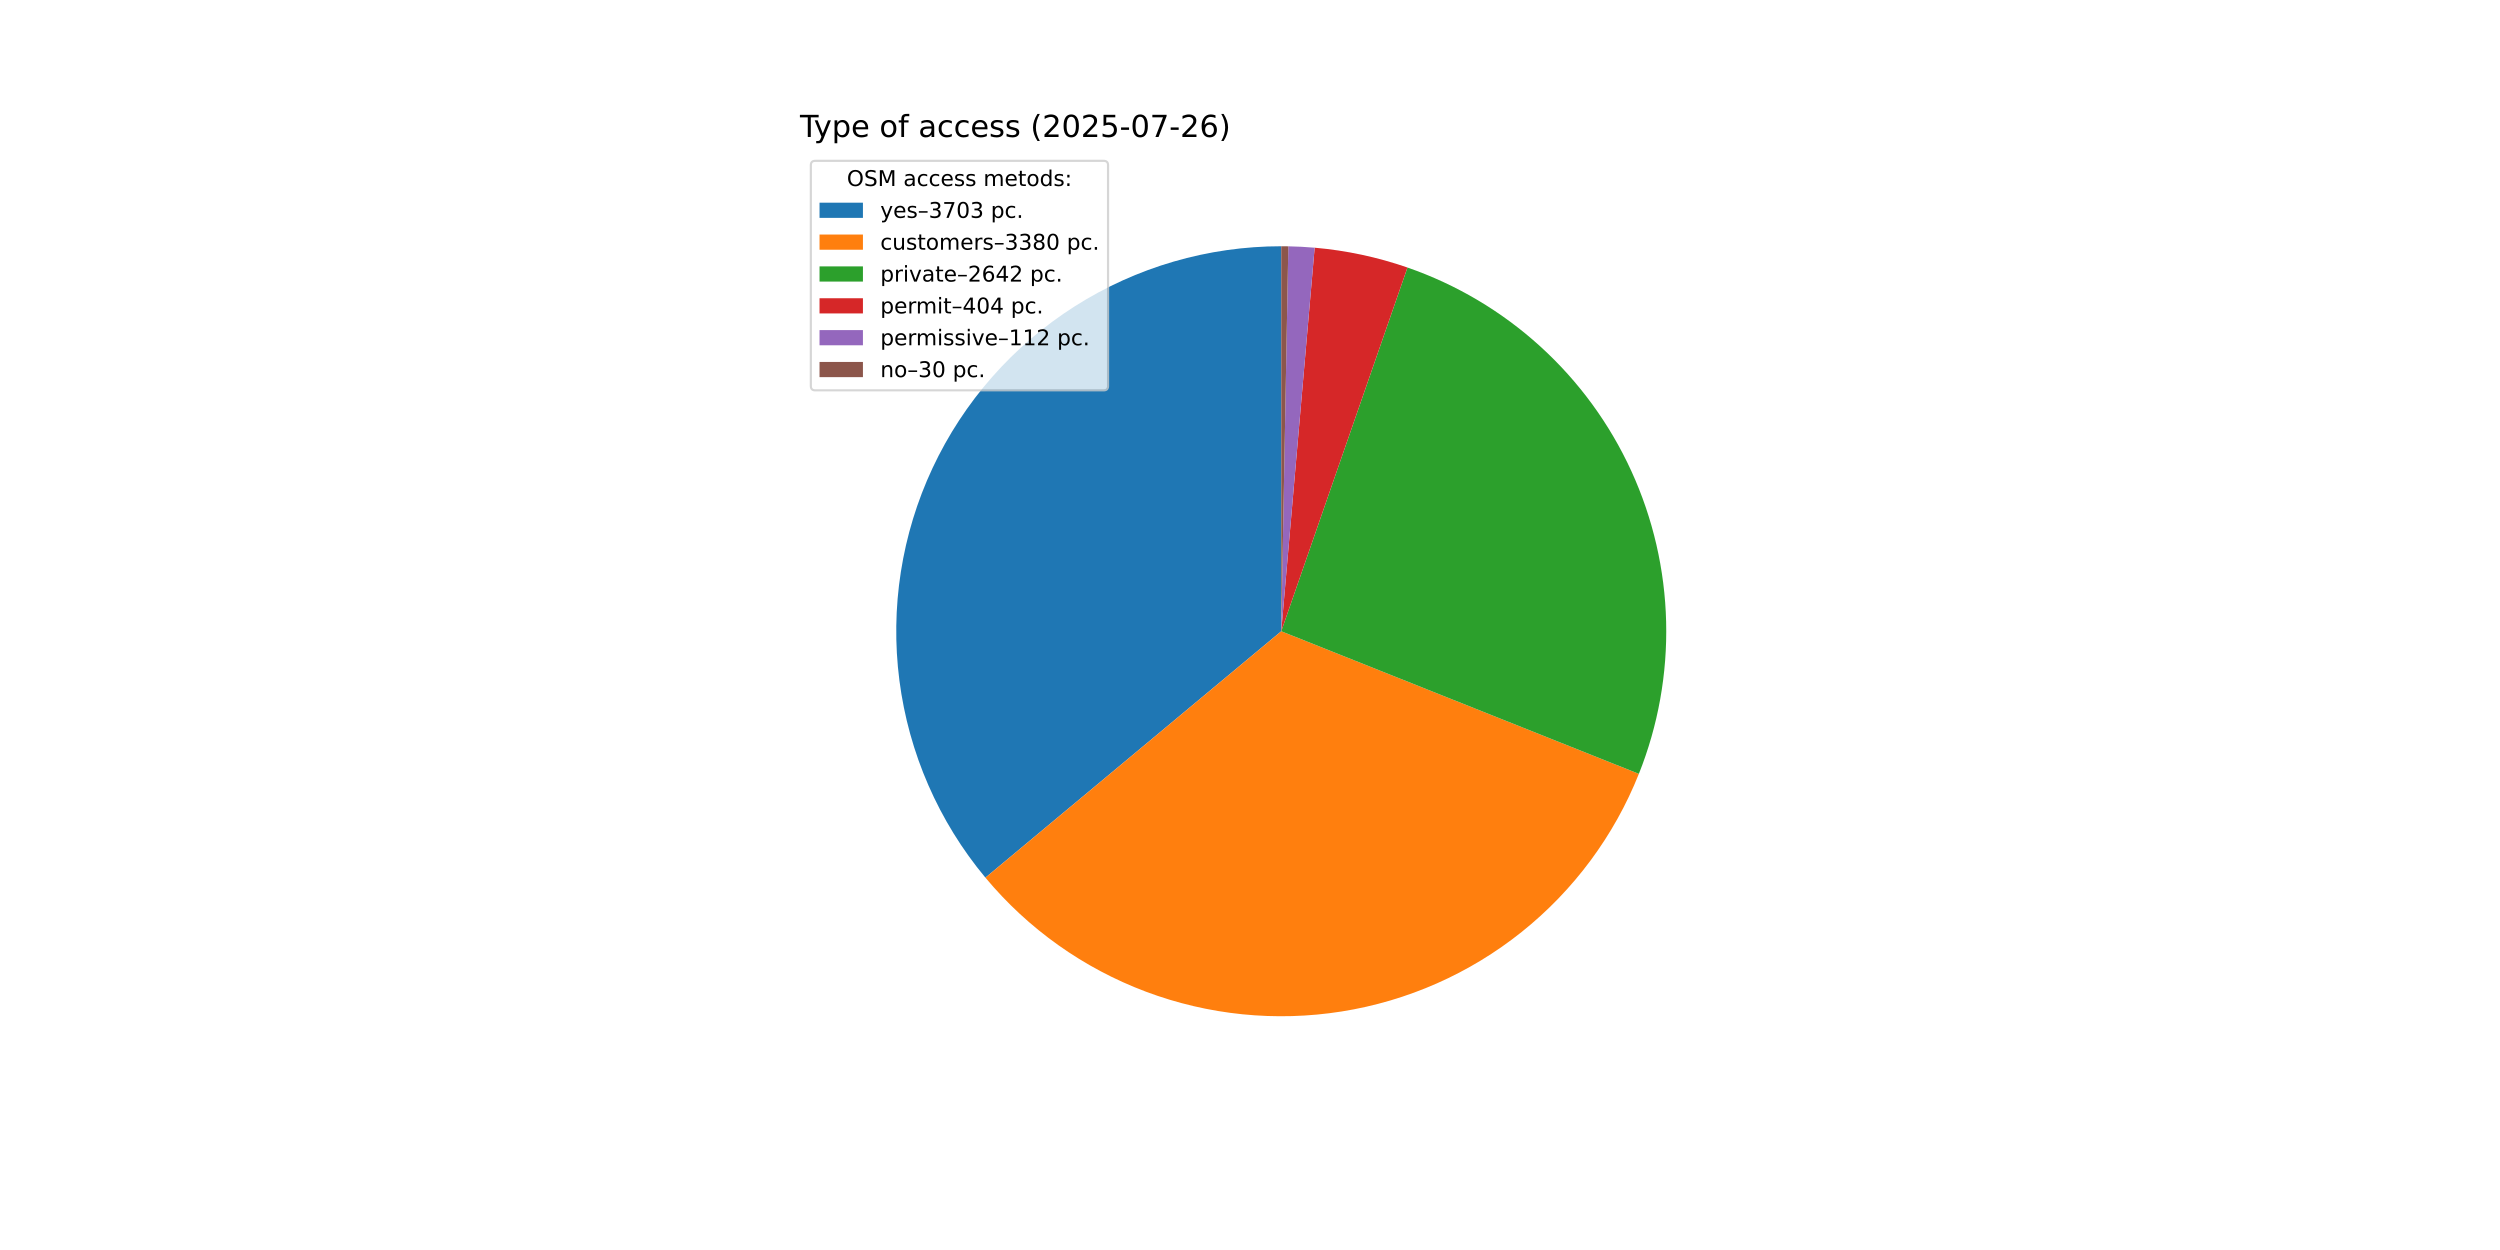
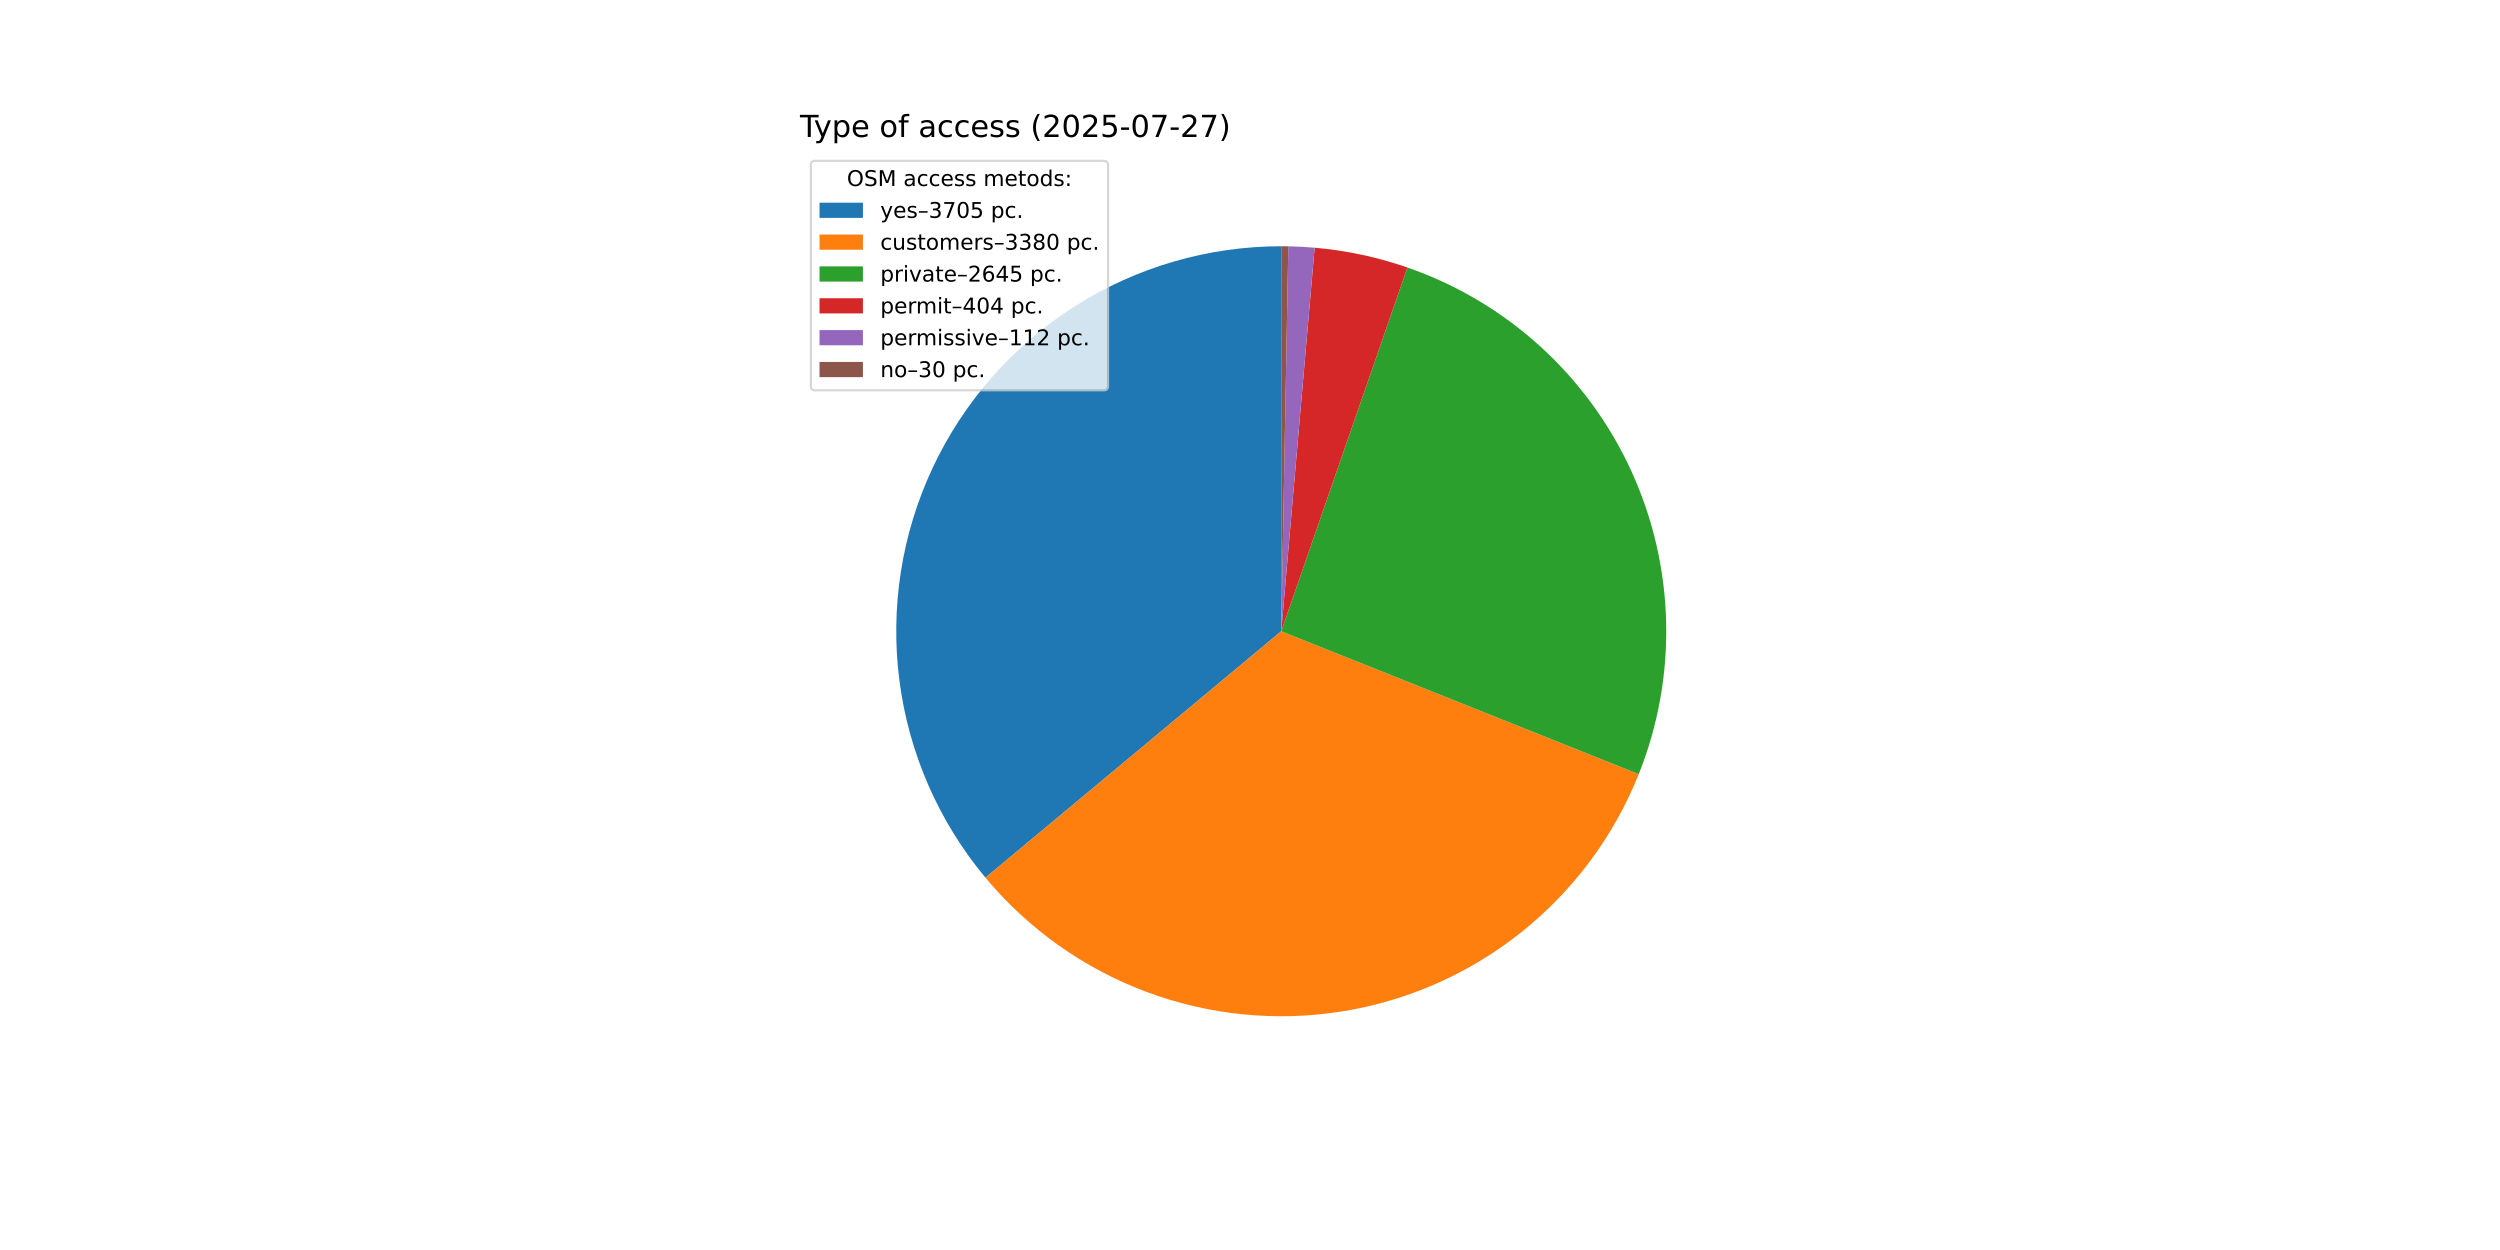
<svg xmlns="http://www.w3.org/2000/svg" xmlns:xlink="http://www.w3.org/1999/xlink" width="1152pt" height="576pt" viewBox="0 0 1152 576" version="1.1">
  <defs>
    <style type="text/css">*{stroke-linejoin: round; stroke-linecap: butt}</style>
  </defs>
  <g id="figure_1">
    <g id="patch_1">
      <path d="M 0 576  L 1152 576  L 1152 0  L 0 0  z " style="fill: #ffffff" />
    </g>
    <g id="axes_1">
      <g id="patch_2">
-         <path d="M 590.4 113.472  C 556.688 113.472 523.664 123.081 495.215 141.169  C 466.767 159.256 444.054 185.083 429.751 215.611  C 415.448 246.138 410.138 280.119 414.447 313.554  C 418.756 346.99 432.507 378.515 454.082 404.418  L 590.4 290.88  z " style="fill: #1f77b4" />
+         <path d="M 590.4 113.472  C 556.686 113.472 523.661 123.082 495.211 141.171  C 466.761 159.261 444.048 185.09 429.746 215.62  C 415.444 246.15 410.137 280.133 414.449 313.57  C 418.761 347.007 432.516 378.532 454.096 404.435  L 590.4 290.88  z " style="fill: #1f77b4" />
      </g>
      <g id="patch_3">
-         <path d="M 454.082 404.418  C 473.754 428.037 499.23 446.142 528.004 456.953  C 556.778 467.764 587.873 470.913 618.23 466.091  C 648.588 461.27 677.177 448.64 701.185 429.445  C 725.193 410.251 743.805 385.142 755.19 356.591  L 590.4 290.88  z " style="fill: #ff7f0e" />
+         <path d="M 454.096 404.435  C 473.76 428.039 499.224 446.136 527.982 456.945  C 556.74 467.754 587.819 470.91 618.163 466.102  C 648.508 461.294 677.089 448.685 701.097 429.515  C 725.105 410.346 743.727 385.264 755.132 356.736  L 590.4 290.88  z " style="fill: #ff7f0e" />
      </g>
      <g id="patch_4">
-         <path d="M 755.19 356.591  C 764.07 334.321 768.345 310.48 767.754 286.512  C 767.164 262.544 761.721 238.943 751.755 217.137  C 741.79 195.331 727.506 175.77 709.77 159.638  C 692.034 143.507 671.211 131.136 648.56 123.276  L 590.4 290.88  z " style="fill: #2ca02c" />
+         <path d="M 755.132 356.736  C 764.037 334.46 768.333 310.607 767.757 286.623  C 767.181 262.639 761.746 239.019 751.782 217.195  C 741.818 195.372 727.529 175.795 709.783 159.65  C 692.037 143.506 671.199 131.128 648.533 123.267  L 590.4 290.88  z " style="fill: #2ca02c" />
      </g>
      <g id="patch_5">
-         <path d="M 648.56 123.276  C 641.654 120.88 634.607 118.913 627.459 117.386  C 620.31 115.859 613.074 114.775 605.792 114.141  L 590.4 290.88  z " style="fill: #d62728" />
+         <path d="M 648.533 123.267  C 641.63 120.873 634.586 118.907 627.441 117.382  C 620.296 115.856 613.063 114.774 605.784 114.14  L 590.4 290.88  z " style="fill: #d62728" />
      </g>
      <g id="patch_6">
-         <path d="M 605.792 114.141  C 603.773 113.965 601.752 113.824 599.729 113.717  C 597.706 113.611 595.681 113.539 593.656 113.502  L 590.4 290.88  z " style="fill: #9467bd" />
+         <path d="M 605.784 114.14  C 603.767 113.965 601.747 113.824 599.725 113.717  C 597.702 113.611 595.679 113.539 593.654 113.502  L 590.4 290.88  z " style="fill: #9467bd" />
      </g>
      <g id="patch_7">
-         <path d="M 593.656 113.502  C 593.113 113.492 592.571 113.484 592.028 113.479  C 591.485 113.474 590.943 113.472 590.4 113.472  L 590.4 290.88  z " style="fill: #8c564b" />
+         <path d="M 593.654 113.502  C 593.112 113.492 592.57 113.484 592.027 113.479  C 591.485 113.474 590.942 113.472 590.4 113.472  L 590.4 290.88  z " style="fill: #8c564b" />
      </g>
      <g id="matplotlib.axis_1" />
      <g id="matplotlib.axis_2" />
      <g id="text_1">
        <g transform="translate(368.64 63.12) scale(0.14 -0.14)">
          <defs>
            <path id="DejaVuSans-54" d="M -19 4666  L 3928 4666  L 3928 4134  L 2272 4134  L 2272 0  L 1638 0  L 1638 4134  L -19 4134  L -19 4666  z " transform="scale(0.015625)" />
            <path id="DejaVuSans-79" d="M 2059 -325  Q 1816 -950 1584 -1140  Q 1353 -1331 966 -1331  L 506 -1331  L 506 -850  L 844 -850  Q 1081 -850 1212 -737  Q 1344 -625 1503 -206  L 1606 56  L 191 3500  L 800 3500  L 1894 763  L 2988 3500  L 3597 3500  L 2059 -325  z " transform="scale(0.015625)" />
            <path id="DejaVuSans-70" d="M 1159 525  L 1159 -1331  L 581 -1331  L 581 3500  L 1159 3500  L 1159 2969  Q 1341 3281 1617 3432  Q 1894 3584 2278 3584  Q 2916 3584 3314 3078  Q 3713 2572 3713 1747  Q 3713 922 3314 415  Q 2916 -91 2278 -91  Q 1894 -91 1617 61  Q 1341 213 1159 525  z M 3116 1747  Q 3116 2381 2855 2742  Q 2594 3103 2138 3103  Q 1681 3103 1420 2742  Q 1159 2381 1159 1747  Q 1159 1113 1420 752  Q 1681 391 2138 391  Q 2594 391 2855 752  Q 3116 1113 3116 1747  z " transform="scale(0.015625)" />
            <path id="DejaVuSans-65" d="M 3597 1894  L 3597 1613  L 953 1613  Q 991 1019 1311 708  Q 1631 397 2203 397  Q 2534 397 2845 478  Q 3156 559 3463 722  L 3463 178  Q 3153 47 2828 -22  Q 2503 -91 2169 -91  Q 1331 -91 842 396  Q 353 884 353 1716  Q 353 2575 817 3079  Q 1281 3584 2069 3584  Q 2775 3584 3186 3129  Q 3597 2675 3597 1894  z M 3022 2063  Q 3016 2534 2758 2815  Q 2500 3097 2075 3097  Q 1594 3097 1305 2825  Q 1016 2553 972 2059  L 3022 2063  z " transform="scale(0.015625)" />
            <path id="DejaVuSans-20" transform="scale(0.015625)" />
            <path id="DejaVuSans-6f" d="M 1959 3097  Q 1497 3097 1228 2736  Q 959 2375 959 1747  Q 959 1119 1226 758  Q 1494 397 1959 397  Q 2419 397 2687 759  Q 2956 1122 2956 1747  Q 2956 2369 2687 2733  Q 2419 3097 1959 3097  z M 1959 3584  Q 2709 3584 3137 3096  Q 3566 2609 3566 1747  Q 3566 888 3137 398  Q 2709 -91 1959 -91  Q 1206 -91 779 398  Q 353 888 353 1747  Q 353 2609 779 3096  Q 1206 3584 1959 3584  z " transform="scale(0.015625)" />
            <path id="DejaVuSans-66" d="M 2375 4863  L 2375 4384  L 1825 4384  Q 1516 4384 1395 4259  Q 1275 4134 1275 3809  L 1275 3500  L 2222 3500  L 2222 3053  L 1275 3053  L 1275 0  L 697 0  L 697 3053  L 147 3053  L 147 3500  L 697 3500  L 697 3744  Q 697 4328 969 4595  Q 1241 4863 1831 4863  L 2375 4863  z " transform="scale(0.015625)" />
            <path id="DejaVuSans-61" d="M 2194 1759  Q 1497 1759 1228 1600  Q 959 1441 959 1056  Q 959 750 1161 570  Q 1363 391 1709 391  Q 2188 391 2477 730  Q 2766 1069 2766 1631  L 2766 1759  L 2194 1759  z M 3341 1997  L 3341 0  L 2766 0  L 2766 531  Q 2569 213 2275 61  Q 1981 -91 1556 -91  Q 1019 -91 701 211  Q 384 513 384 1019  Q 384 1609 779 1909  Q 1175 2209 1959 2209  L 2766 2209  L 2766 2266  Q 2766 2663 2505 2880  Q 2244 3097 1772 3097  Q 1472 3097 1187 3025  Q 903 2953 641 2809  L 641 3341  Q 956 3463 1253 3523  Q 1550 3584 1831 3584  Q 2591 3584 2966 3190  Q 3341 2797 3341 1997  z " transform="scale(0.015625)" />
            <path id="DejaVuSans-63" d="M 3122 3366  L 3122 2828  Q 2878 2963 2633 3030  Q 2388 3097 2138 3097  Q 1578 3097 1268 2742  Q 959 2388 959 1747  Q 959 1106 1268 751  Q 1578 397 2138 397  Q 2388 397 2633 464  Q 2878 531 3122 666  L 3122 134  Q 2881 22 2623 -34  Q 2366 -91 2075 -91  Q 1284 -91 818 406  Q 353 903 353 1747  Q 353 2603 823 3093  Q 1294 3584 2113 3584  Q 2378 3584 2631 3529  Q 2884 3475 3122 3366  z " transform="scale(0.015625)" />
            <path id="DejaVuSans-73" d="M 2834 3397  L 2834 2853  Q 2591 2978 2328 3040  Q 2066 3103 1784 3103  Q 1356 3103 1142 2972  Q 928 2841 928 2578  Q 928 2378 1081 2264  Q 1234 2150 1697 2047  L 1894 2003  Q 2506 1872 2764 1633  Q 3022 1394 3022 966  Q 3022 478 2636 193  Q 2250 -91 1575 -91  Q 1294 -91 989 -36  Q 684 19 347 128  L 347 722  Q 666 556 975 473  Q 1284 391 1588 391  Q 1994 391 2212 530  Q 2431 669 2431 922  Q 2431 1156 2273 1281  Q 2116 1406 1581 1522  L 1381 1569  Q 847 1681 609 1914  Q 372 2147 372 2553  Q 372 3047 722 3315  Q 1072 3584 1716 3584  Q 2034 3584 2315 3537  Q 2597 3491 2834 3397  z " transform="scale(0.015625)" />
            <path id="DejaVuSans-28" d="M 1984 4856  Q 1566 4138 1362 3434  Q 1159 2731 1159 2009  Q 1159 1288 1364 580  Q 1569 -128 1984 -844  L 1484 -844  Q 1016 -109 783 600  Q 550 1309 550 2009  Q 550 2706 781 3412  Q 1013 4119 1484 4856  L 1984 4856  z " transform="scale(0.015625)" />
            <path id="DejaVuSans-32" d="M 1228 531  L 3431 531  L 3431 0  L 469 0  L 469 531  Q 828 903 1448 1529  Q 2069 2156 2228 2338  Q 2531 2678 2651 2914  Q 2772 3150 2772 3378  Q 2772 3750 2511 3984  Q 2250 4219 1831 4219  Q 1534 4219 1204 4116  Q 875 4013 500 3803  L 500 4441  Q 881 4594 1212 4672  Q 1544 4750 1819 4750  Q 2544 4750 2975 4387  Q 3406 4025 3406 3419  Q 3406 3131 3298 2873  Q 3191 2616 2906 2266  Q 2828 2175 2409 1742  Q 1991 1309 1228 531  z " transform="scale(0.015625)" />
            <path id="DejaVuSans-30" d="M 2034 4250  Q 1547 4250 1301 3770  Q 1056 3291 1056 2328  Q 1056 1369 1301 889  Q 1547 409 2034 409  Q 2525 409 2770 889  Q 3016 1369 3016 2328  Q 3016 3291 2770 3770  Q 2525 4250 2034 4250  z M 2034 4750  Q 2819 4750 3233 4129  Q 3647 3509 3647 2328  Q 3647 1150 3233 529  Q 2819 -91 2034 -91  Q 1250 -91 836 529  Q 422 1150 422 2328  Q 422 3509 836 4129  Q 1250 4750 2034 4750  z " transform="scale(0.015625)" />
            <path id="DejaVuSans-35" d="M 691 4666  L 3169 4666  L 3169 4134  L 1269 4134  L 1269 2991  Q 1406 3038 1543 3061  Q 1681 3084 1819 3084  Q 2600 3084 3056 2656  Q 3513 2228 3513 1497  Q 3513 744 3044 326  Q 2575 -91 1722 -91  Q 1428 -91 1123 -41  Q 819 9 494 109  L 494 744  Q 775 591 1075 516  Q 1375 441 1709 441  Q 2250 441 2565 725  Q 2881 1009 2881 1497  Q 2881 1984 2565 2268  Q 2250 2553 1709 2553  Q 1456 2553 1204 2497  Q 953 2441 691 2322  L 691 4666  z " transform="scale(0.015625)" />
            <path id="DejaVuSans-2d" d="M 313 2009  L 1997 2009  L 1997 1497  L 313 1497  L 313 2009  z " transform="scale(0.015625)" />
            <path id="DejaVuSans-37" d="M 525 4666  L 3525 4666  L 3525 4397  L 1831 0  L 1172 0  L 2766 4134  L 525 4134  L 525 4666  z " transform="scale(0.015625)" />
-             <path id="DejaVuSans-36" d="M 2113 2584  Q 1688 2584 1439 2293  Q 1191 2003 1191 1497  Q 1191 994 1439 701  Q 1688 409 2113 409  Q 2538 409 2786 701  Q 3034 994 3034 1497  Q 3034 2003 2786 2293  Q 2538 2584 2113 2584  z M 3366 4563  L 3366 3988  Q 3128 4100 2886 4159  Q 2644 4219 2406 4219  Q 1781 4219 1451 3797  Q 1122 3375 1075 2522  Q 1259 2794 1537 2939  Q 1816 3084 2150 3084  Q 2853 3084 3261 2657  Q 3669 2231 3669 1497  Q 3669 778 3244 343  Q 2819 -91 2113 -91  Q 1303 -91 875 529  Q 447 1150 447 2328  Q 447 3434 972 4092  Q 1497 4750 2381 4750  Q 2619 4750 2861 4703  Q 3103 4656 3366 4563  z " transform="scale(0.015625)" />
            <path id="DejaVuSans-29" d="M 513 4856  L 1013 4856  Q 1481 4119 1714 3412  Q 1947 2706 1947 2009  Q 1947 1309 1714 600  Q 1481 -109 1013 -844  L 513 -844  Q 928 -128 1133 580  Q 1338 1288 1338 2009  Q 1338 2731 1133 3434  Q 928 4138 513 4856  z " transform="scale(0.015625)" />
          </defs>
          <use xlink:href="#DejaVuSans-54" />
          <use xlink:href="#DejaVuSans-79" x="45.459" />
          <use xlink:href="#DejaVuSans-70" x="104.639" />
          <use xlink:href="#DejaVuSans-65" x="168.115" />
          <use xlink:href="#DejaVuSans-20" x="229.639" />
          <use xlink:href="#DejaVuSans-6f" x="261.426" />
          <use xlink:href="#DejaVuSans-66" x="322.607" />
          <use xlink:href="#DejaVuSans-20" x="357.812" />
          <use xlink:href="#DejaVuSans-61" x="389.6" />
          <use xlink:href="#DejaVuSans-63" x="450.879" />
          <use xlink:href="#DejaVuSans-63" x="505.859" />
          <use xlink:href="#DejaVuSans-65" x="560.84" />
          <use xlink:href="#DejaVuSans-73" x="622.363" />
          <use xlink:href="#DejaVuSans-73" x="674.463" />
          <use xlink:href="#DejaVuSans-20" x="726.562" />
          <use xlink:href="#DejaVuSans-28" x="758.35" />
          <use xlink:href="#DejaVuSans-32" x="797.363" />
          <use xlink:href="#DejaVuSans-30" x="860.986" />
          <use xlink:href="#DejaVuSans-32" x="924.609" />
          <use xlink:href="#DejaVuSans-35" x="988.232" />
          <use xlink:href="#DejaVuSans-2d" x="1051.855" />
          <use xlink:href="#DejaVuSans-30" x="1087.939" />
          <use xlink:href="#DejaVuSans-37" x="1151.562" />
          <use xlink:href="#DejaVuSans-2d" x="1215.186" />
          <use xlink:href="#DejaVuSans-32" x="1251.27" />
-           <use xlink:href="#DejaVuSans-36" x="1314.893" />
+           <use xlink:href="#DejaVuSans-37" x="1314.893" />
          <use xlink:href="#DejaVuSans-29" x="1378.516" />
        </g>
      </g>
      <g id="legend_1">
        <g id="patch_8">
          <path d="M 375.64 179.867  L 508.592 179.867  Q 510.592 179.867 510.592 177.867  L 510.592 76.12  Q 510.592 74.12 508.592 74.12  L 375.64 74.12  Q 373.64 74.12 373.64 76.12  L 373.64 177.867  Q 373.64 179.867 375.64 179.867  z " style="fill: #ffffff; opacity: 0.8; stroke: #cccccc; stroke-linejoin: miter" />
        </g>
        <g id="text_2">
          <g transform="translate(390.2353 85.71844) scale(0.1 -0.1)">
            <defs>
              <path id="DejaVuSans-4f" d="M 2522 4238  Q 1834 4238 1429 3725  Q 1025 3213 1025 2328  Q 1025 1447 1429 934  Q 1834 422 2522 422  Q 3209 422 3611 934  Q 4013 1447 4013 2328  Q 4013 3213 3611 3725  Q 3209 4238 2522 4238  z M 2522 4750  Q 3503 4750 4090 4092  Q 4678 3434 4678 2328  Q 4678 1225 4090 567  Q 3503 -91 2522 -91  Q 1538 -91 948 565  Q 359 1222 359 2328  Q 359 3434 948 4092  Q 1538 4750 2522 4750  z " transform="scale(0.015625)" />
              <path id="DejaVuSans-53" d="M 3425 4513  L 3425 3897  Q 3066 4069 2747 4153  Q 2428 4238 2131 4238  Q 1616 4238 1336 4038  Q 1056 3838 1056 3469  Q 1056 3159 1242 3001  Q 1428 2844 1947 2747  L 2328 2669  Q 3034 2534 3370 2195  Q 3706 1856 3706 1288  Q 3706 609 3251 259  Q 2797 -91 1919 -91  Q 1588 -91 1214 -16  Q 841 59 441 206  L 441 856  Q 825 641 1194 531  Q 1563 422 1919 422  Q 2459 422 2753 634  Q 3047 847 3047 1241  Q 3047 1584 2836 1778  Q 2625 1972 2144 2069  L 1759 2144  Q 1053 2284 737 2584  Q 422 2884 422 3419  Q 422 4038 858 4394  Q 1294 4750 2059 4750  Q 2388 4750 2728 4690  Q 3069 4631 3425 4513  z " transform="scale(0.015625)" />
              <path id="DejaVuSans-4d" d="M 628 4666  L 1569 4666  L 2759 1491  L 3956 4666  L 4897 4666  L 4897 0  L 4281 0  L 4281 4097  L 3078 897  L 2444 897  L 1241 4097  L 1241 0  L 628 0  L 628 4666  z " transform="scale(0.015625)" />
              <path id="DejaVuSans-6d" d="M 3328 2828  Q 3544 3216 3844 3400  Q 4144 3584 4550 3584  Q 5097 3584 5394 3201  Q 5691 2819 5691 2113  L 5691 0  L 5113 0  L 5113 2094  Q 5113 2597 4934 2840  Q 4756 3084 4391 3084  Q 3944 3084 3684 2787  Q 3425 2491 3425 1978  L 3425 0  L 2847 0  L 2847 2094  Q 2847 2600 2669 2842  Q 2491 3084 2119 3084  Q 1678 3084 1418 2786  Q 1159 2488 1159 1978  L 1159 0  L 581 0  L 581 3500  L 1159 3500  L 1159 2956  Q 1356 3278 1631 3431  Q 1906 3584 2284 3584  Q 2666 3584 2933 3390  Q 3200 3197 3328 2828  z " transform="scale(0.015625)" />
              <path id="DejaVuSans-74" d="M 1172 4494  L 1172 3500  L 2356 3500  L 2356 3053  L 1172 3053  L 1172 1153  Q 1172 725 1289 603  Q 1406 481 1766 481  L 2356 481  L 2356 0  L 1766 0  Q 1100 0 847 248  Q 594 497 594 1153  L 594 3053  L 172 3053  L 172 3500  L 594 3500  L 594 4494  L 1172 4494  z " transform="scale(0.015625)" />
              <path id="DejaVuSans-64" d="M 2906 2969  L 2906 4863  L 3481 4863  L 3481 0  L 2906 0  L 2906 525  Q 2725 213 2448 61  Q 2172 -91 1784 -91  Q 1150 -91 751 415  Q 353 922 353 1747  Q 353 2572 751 3078  Q 1150 3584 1784 3584  Q 2172 3584 2448 3432  Q 2725 3281 2906 2969  z M 947 1747  Q 947 1113 1208 752  Q 1469 391 1925 391  Q 2381 391 2643 752  Q 2906 1113 2906 1747  Q 2906 2381 2643 2742  Q 2381 3103 1925 3103  Q 1469 3103 1208 2742  Q 947 2381 947 1747  z " transform="scale(0.015625)" />
              <path id="DejaVuSans-3a" d="M 750 794  L 1409 794  L 1409 0  L 750 0  L 750 794  z M 750 3309  L 1409 3309  L 1409 2516  L 750 2516  L 750 3309  z " transform="scale(0.015625)" />
            </defs>
            <use xlink:href="#DejaVuSans-4f" />
            <use xlink:href="#DejaVuSans-53" x="78.711" />
            <use xlink:href="#DejaVuSans-4d" x="142.188" />
            <use xlink:href="#DejaVuSans-20" x="228.467" />
            <use xlink:href="#DejaVuSans-61" x="260.254" />
            <use xlink:href="#DejaVuSans-63" x="321.533" />
            <use xlink:href="#DejaVuSans-63" x="376.514" />
            <use xlink:href="#DejaVuSans-65" x="431.494" />
            <use xlink:href="#DejaVuSans-73" x="493.018" />
            <use xlink:href="#DejaVuSans-73" x="545.117" />
            <use xlink:href="#DejaVuSans-20" x="597.217" />
            <use xlink:href="#DejaVuSans-6d" x="629.004" />
            <use xlink:href="#DejaVuSans-65" x="726.416" />
            <use xlink:href="#DejaVuSans-74" x="787.939" />
            <use xlink:href="#DejaVuSans-6f" x="827.148" />
            <use xlink:href="#DejaVuSans-64" x="888.33" />
            <use xlink:href="#DejaVuSans-73" x="951.807" />
            <use xlink:href="#DejaVuSans-3a" x="1003.906" />
          </g>
        </g>
        <g id="patch_9">
          <path d="M 377.64 100.397  L 397.64 100.397  L 397.64 93.397  L 377.64 93.397  z " style="fill: #1f77b4" />
        </g>
        <g id="text_3">
          <g transform="translate(405.64 100.3966) scale(0.1 -0.1)">
            <defs>
              <path id="DejaVuSans-2013" d="M 313 1978  L 2888 1978  L 2888 1528  L 313 1528  L 313 1978  z " transform="scale(0.015625)" />
              <path id="DejaVuSans-33" d="M 2597 2516  Q 3050 2419 3304 2112  Q 3559 1806 3559 1356  Q 3559 666 3084 287  Q 2609 -91 1734 -91  Q 1441 -91 1130 -33  Q 819 25 488 141  L 488 750  Q 750 597 1062 519  Q 1375 441 1716 441  Q 2309 441 2620 675  Q 2931 909 2931 1356  Q 2931 1769 2642 2001  Q 2353 2234 1838 2234  L 1294 2234  L 1294 2753  L 1863 2753  Q 2328 2753 2575 2939  Q 2822 3125 2822 3475  Q 2822 3834 2567 4026  Q 2313 4219 1838 4219  Q 1578 4219 1281 4162  Q 984 4106 628 3988  L 628 4550  Q 988 4650 1302 4700  Q 1616 4750 1894 4750  Q 2613 4750 3031 4423  Q 3450 4097 3450 3541  Q 3450 3153 3228 2886  Q 3006 2619 2597 2516  z " transform="scale(0.015625)" />
              <path id="DejaVuSans-2e" d="M 684 794  L 1344 794  L 1344 0  L 684 0  L 684 794  z " transform="scale(0.015625)" />
            </defs>
            <use xlink:href="#DejaVuSans-79" />
            <use xlink:href="#DejaVuSans-65" x="59.18" />
            <use xlink:href="#DejaVuSans-73" x="120.703" />
            <use xlink:href="#DejaVuSans-2013" x="172.803" />
            <use xlink:href="#DejaVuSans-33" x="222.803" />
            <use xlink:href="#DejaVuSans-37" x="286.426" />
            <use xlink:href="#DejaVuSans-30" x="350.049" />
-             <use xlink:href="#DejaVuSans-33" x="413.672" />
+             <use xlink:href="#DejaVuSans-35" x="413.672" />
            <use xlink:href="#DejaVuSans-20" x="477.295" />
            <use xlink:href="#DejaVuSans-70" x="509.082" />
            <use xlink:href="#DejaVuSans-63" x="572.559" />
            <use xlink:href="#DejaVuSans-2e" x="627.539" />
          </g>
        </g>
        <g id="patch_10">
          <path d="M 377.64 115.075  L 397.64 115.075  L 397.64 108.075  L 377.64 108.075  z " style="fill: #ff7f0e" />
        </g>
        <g id="text_4">
          <g transform="translate(405.64 115.0747) scale(0.1 -0.1)">
            <defs>
              <path id="DejaVuSans-75" d="M 544 1381  L 544 3500  L 1119 3500  L 1119 1403  Q 1119 906 1312 657  Q 1506 409 1894 409  Q 2359 409 2629 706  Q 2900 1003 2900 1516  L 2900 3500  L 3475 3500  L 3475 0  L 2900 0  L 2900 538  Q 2691 219 2414 64  Q 2138 -91 1772 -91  Q 1169 -91 856 284  Q 544 659 544 1381  z M 1991 3584  L 1991 3584  z " transform="scale(0.015625)" />
              <path id="DejaVuSans-72" d="M 2631 2963  Q 2534 3019 2420 3045  Q 2306 3072 2169 3072  Q 1681 3072 1420 2755  Q 1159 2438 1159 1844  L 1159 0  L 581 0  L 581 3500  L 1159 3500  L 1159 2956  Q 1341 3275 1631 3429  Q 1922 3584 2338 3584  Q 2397 3584 2469 3576  Q 2541 3569 2628 3553  L 2631 2963  z " transform="scale(0.015625)" />
              <path id="DejaVuSans-38" d="M 2034 2216  Q 1584 2216 1326 1975  Q 1069 1734 1069 1313  Q 1069 891 1326 650  Q 1584 409 2034 409  Q 2484 409 2743 651  Q 3003 894 3003 1313  Q 3003 1734 2745 1975  Q 2488 2216 2034 2216  z M 1403 2484  Q 997 2584 770 2862  Q 544 3141 544 3541  Q 544 4100 942 4425  Q 1341 4750 2034 4750  Q 2731 4750 3128 4425  Q 3525 4100 3525 3541  Q 3525 3141 3298 2862  Q 3072 2584 2669 2484  Q 3125 2378 3379 2068  Q 3634 1759 3634 1313  Q 3634 634 3220 271  Q 2806 -91 2034 -91  Q 1263 -91 848 271  Q 434 634 434 1313  Q 434 1759 690 2068  Q 947 2378 1403 2484  z M 1172 3481  Q 1172 3119 1398 2916  Q 1625 2713 2034 2713  Q 2441 2713 2670 2916  Q 2900 3119 2900 3481  Q 2900 3844 2670 4047  Q 2441 4250 2034 4250  Q 1625 4250 1398 4047  Q 1172 3844 1172 3481  z " transform="scale(0.015625)" />
            </defs>
            <use xlink:href="#DejaVuSans-63" />
            <use xlink:href="#DejaVuSans-75" x="54.98" />
            <use xlink:href="#DejaVuSans-73" x="118.359" />
            <use xlink:href="#DejaVuSans-74" x="170.459" />
            <use xlink:href="#DejaVuSans-6f" x="209.668" />
            <use xlink:href="#DejaVuSans-6d" x="270.85" />
            <use xlink:href="#DejaVuSans-65" x="368.262" />
            <use xlink:href="#DejaVuSans-72" x="429.785" />
            <use xlink:href="#DejaVuSans-73" x="470.898" />
            <use xlink:href="#DejaVuSans-2013" x="522.998" />
            <use xlink:href="#DejaVuSans-33" x="572.998" />
            <use xlink:href="#DejaVuSans-33" x="636.621" />
            <use xlink:href="#DejaVuSans-38" x="700.244" />
            <use xlink:href="#DejaVuSans-30" x="763.867" />
            <use xlink:href="#DejaVuSans-20" x="827.49" />
            <use xlink:href="#DejaVuSans-70" x="859.277" />
            <use xlink:href="#DejaVuSans-63" x="922.754" />
            <use xlink:href="#DejaVuSans-2e" x="977.734" />
          </g>
        </g>
        <g id="patch_11">
          <path d="M 377.64 129.753  L 397.64 129.753  L 397.64 122.753  L 377.64 122.753  z " style="fill: #2ca02c" />
        </g>
        <g id="text_5">
          <g transform="translate(405.64 129.7528) scale(0.1 -0.1)">
            <defs>
              <path id="DejaVuSans-69" d="M 603 3500  L 1178 3500  L 1178 0  L 603 0  L 603 3500  z M 603 4863  L 1178 4863  L 1178 4134  L 603 4134  L 603 4863  z " transform="scale(0.015625)" />
              <path id="DejaVuSans-76" d="M 191 3500  L 800 3500  L 1894 563  L 2988 3500  L 3597 3500  L 2284 0  L 1503 0  L 191 3500  z " transform="scale(0.015625)" />
+               <path id="DejaVuSans-36" d="M 2113 2584  Q 1688 2584 1439 2293  Q 1191 2003 1191 1497  Q 1191 994 1439 701  Q 1688 409 2113 409  Q 2538 409 2786 701  Q 3034 994 3034 1497  Q 3034 2003 2786 2293  Q 2538 2584 2113 2584  z M 3366 4563  L 3366 3988  Q 3128 4100 2886 4159  Q 2644 4219 2406 4219  Q 1781 4219 1451 3797  Q 1122 3375 1075 2522  Q 1259 2794 1537 2939  Q 1816 3084 2150 3084  Q 2853 3084 3261 2657  Q 3669 2231 3669 1497  Q 3669 778 3244 343  Q 2819 -91 2113 -91  Q 1303 -91 875 529  Q 447 1150 447 2328  Q 447 3434 972 4092  Q 1497 4750 2381 4750  Q 2619 4750 2861 4703  Q 3103 4656 3366 4563  z " transform="scale(0.015625)" />
              <path id="DejaVuSans-34" d="M 2419 4116  L 825 1625  L 2419 1625  L 2419 4116  z M 2253 4666  L 3047 4666  L 3047 1625  L 3713 1625  L 3713 1100  L 3047 1100  L 3047 0  L 2419 0  L 2419 1100  L 313 1100  L 313 1709  L 2253 4666  z " transform="scale(0.015625)" />
            </defs>
            <use xlink:href="#DejaVuSans-70" />
            <use xlink:href="#DejaVuSans-72" x="63.477" />
            <use xlink:href="#DejaVuSans-69" x="104.59" />
            <use xlink:href="#DejaVuSans-76" x="132.373" />
            <use xlink:href="#DejaVuSans-61" x="191.553" />
            <use xlink:href="#DejaVuSans-74" x="252.832" />
            <use xlink:href="#DejaVuSans-65" x="292.041" />
            <use xlink:href="#DejaVuSans-2013" x="353.564" />
            <use xlink:href="#DejaVuSans-32" x="403.564" />
            <use xlink:href="#DejaVuSans-36" x="467.188" />
            <use xlink:href="#DejaVuSans-34" x="530.811" />
-             <use xlink:href="#DejaVuSans-32" x="594.434" />
+             <use xlink:href="#DejaVuSans-35" x="594.434" />
            <use xlink:href="#DejaVuSans-20" x="658.057" />
            <use xlink:href="#DejaVuSans-70" x="689.844" />
            <use xlink:href="#DejaVuSans-63" x="753.32" />
            <use xlink:href="#DejaVuSans-2e" x="808.301" />
          </g>
        </g>
        <g id="patch_12">
          <path d="M 377.64 144.431  L 397.64 144.431  L 397.64 137.431  L 377.64 137.431  z " style="fill: #d62728" />
        </g>
        <g id="text_6">
          <g transform="translate(405.64 144.4309) scale(0.1 -0.1)">
            <use xlink:href="#DejaVuSans-70" />
            <use xlink:href="#DejaVuSans-65" x="63.477" />
            <use xlink:href="#DejaVuSans-72" x="125" />
            <use xlink:href="#DejaVuSans-6d" x="164.363" />
            <use xlink:href="#DejaVuSans-69" x="261.775" />
            <use xlink:href="#DejaVuSans-74" x="289.559" />
            <use xlink:href="#DejaVuSans-2013" x="328.768" />
            <use xlink:href="#DejaVuSans-34" x="378.768" />
            <use xlink:href="#DejaVuSans-30" x="442.391" />
            <use xlink:href="#DejaVuSans-34" x="506.014" />
            <use xlink:href="#DejaVuSans-20" x="569.637" />
            <use xlink:href="#DejaVuSans-70" x="601.424" />
            <use xlink:href="#DejaVuSans-63" x="664.9" />
            <use xlink:href="#DejaVuSans-2e" x="719.881" />
          </g>
        </g>
        <g id="patch_13">
          <path d="M 377.64 159.109  L 397.64 159.109  L 397.64 152.109  L 377.64 152.109  z " style="fill: #9467bd" />
        </g>
        <g id="text_7">
          <g transform="translate(405.64 159.1091) scale(0.1 -0.1)">
            <defs>
              <path id="DejaVuSans-31" d="M 794 531  L 1825 531  L 1825 4091  L 703 3866  L 703 4441  L 1819 4666  L 2450 4666  L 2450 531  L 3481 531  L 3481 0  L 794 0  L 794 531  z " transform="scale(0.015625)" />
            </defs>
            <use xlink:href="#DejaVuSans-70" />
            <use xlink:href="#DejaVuSans-65" x="63.477" />
            <use xlink:href="#DejaVuSans-72" x="125" />
            <use xlink:href="#DejaVuSans-6d" x="164.363" />
            <use xlink:href="#DejaVuSans-69" x="261.775" />
            <use xlink:href="#DejaVuSans-73" x="289.559" />
            <use xlink:href="#DejaVuSans-73" x="341.658" />
            <use xlink:href="#DejaVuSans-69" x="393.758" />
            <use xlink:href="#DejaVuSans-76" x="421.541" />
            <use xlink:href="#DejaVuSans-65" x="480.721" />
            <use xlink:href="#DejaVuSans-2013" x="542.244" />
            <use xlink:href="#DejaVuSans-31" x="592.244" />
            <use xlink:href="#DejaVuSans-31" x="655.867" />
            <use xlink:href="#DejaVuSans-32" x="719.49" />
            <use xlink:href="#DejaVuSans-20" x="783.113" />
            <use xlink:href="#DejaVuSans-70" x="814.9" />
            <use xlink:href="#DejaVuSans-63" x="878.377" />
            <use xlink:href="#DejaVuSans-2e" x="933.357" />
          </g>
        </g>
        <g id="patch_14">
          <path d="M 377.64 173.787  L 397.64 173.787  L 397.64 166.787  L 377.64 166.787  z " style="fill: #8c564b" />
        </g>
        <g id="text_8">
          <g transform="translate(405.64 173.7872) scale(0.1 -0.1)">
            <defs>
              <path id="DejaVuSans-6e" d="M 3513 2113  L 3513 0  L 2938 0  L 2938 2094  Q 2938 2591 2744 2837  Q 2550 3084 2163 3084  Q 1697 3084 1428 2787  Q 1159 2491 1159 1978  L 1159 0  L 581 0  L 581 3500  L 1159 3500  L 1159 2956  Q 1366 3272 1645 3428  Q 1925 3584 2291 3584  Q 2894 3584 3203 3211  Q 3513 2838 3513 2113  z " transform="scale(0.015625)" />
            </defs>
            <use xlink:href="#DejaVuSans-6e" />
            <use xlink:href="#DejaVuSans-6f" x="63.379" />
            <use xlink:href="#DejaVuSans-2013" x="124.561" />
            <use xlink:href="#DejaVuSans-33" x="174.561" />
            <use xlink:href="#DejaVuSans-30" x="238.184" />
            <use xlink:href="#DejaVuSans-20" x="301.807" />
            <use xlink:href="#DejaVuSans-70" x="333.594" />
            <use xlink:href="#DejaVuSans-63" x="397.07" />
            <use xlink:href="#DejaVuSans-2e" x="452.051" />
          </g>
        </g>
      </g>
    </g>
  </g>
</svg>
